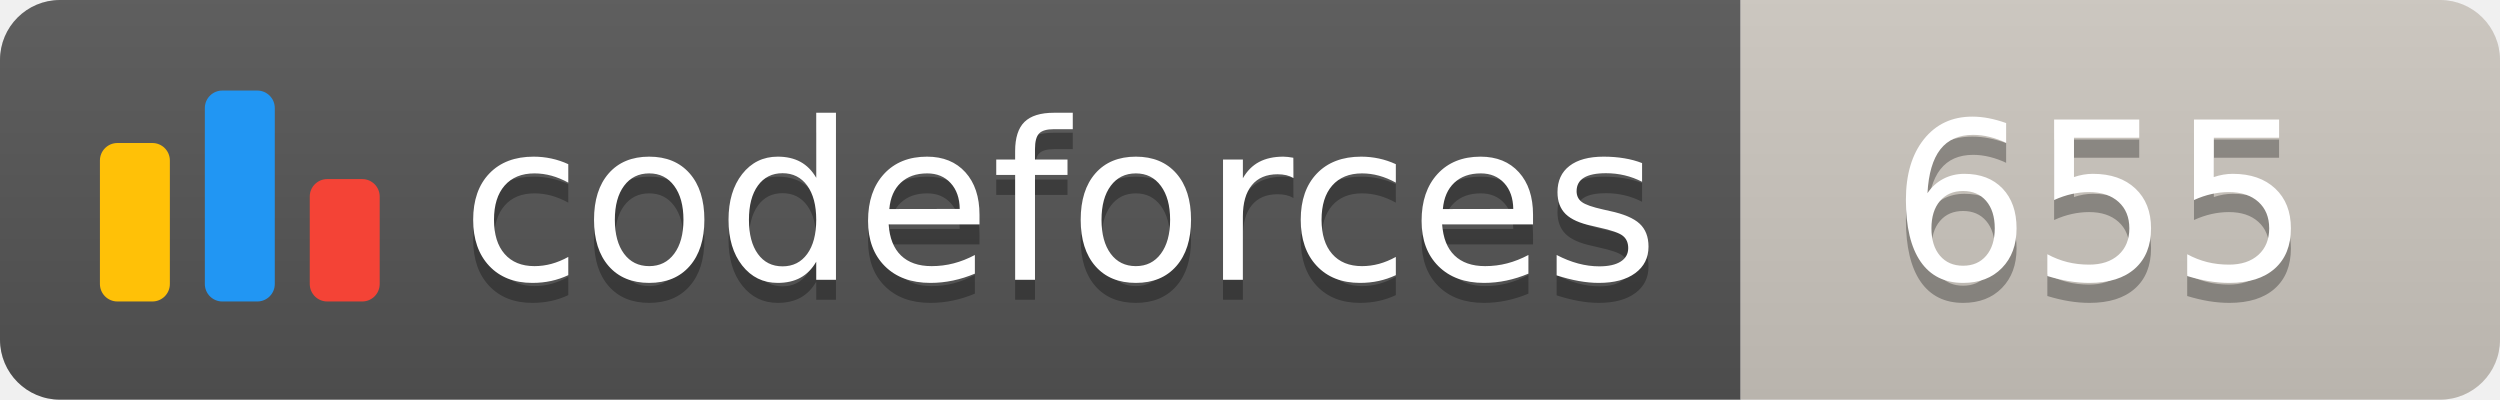
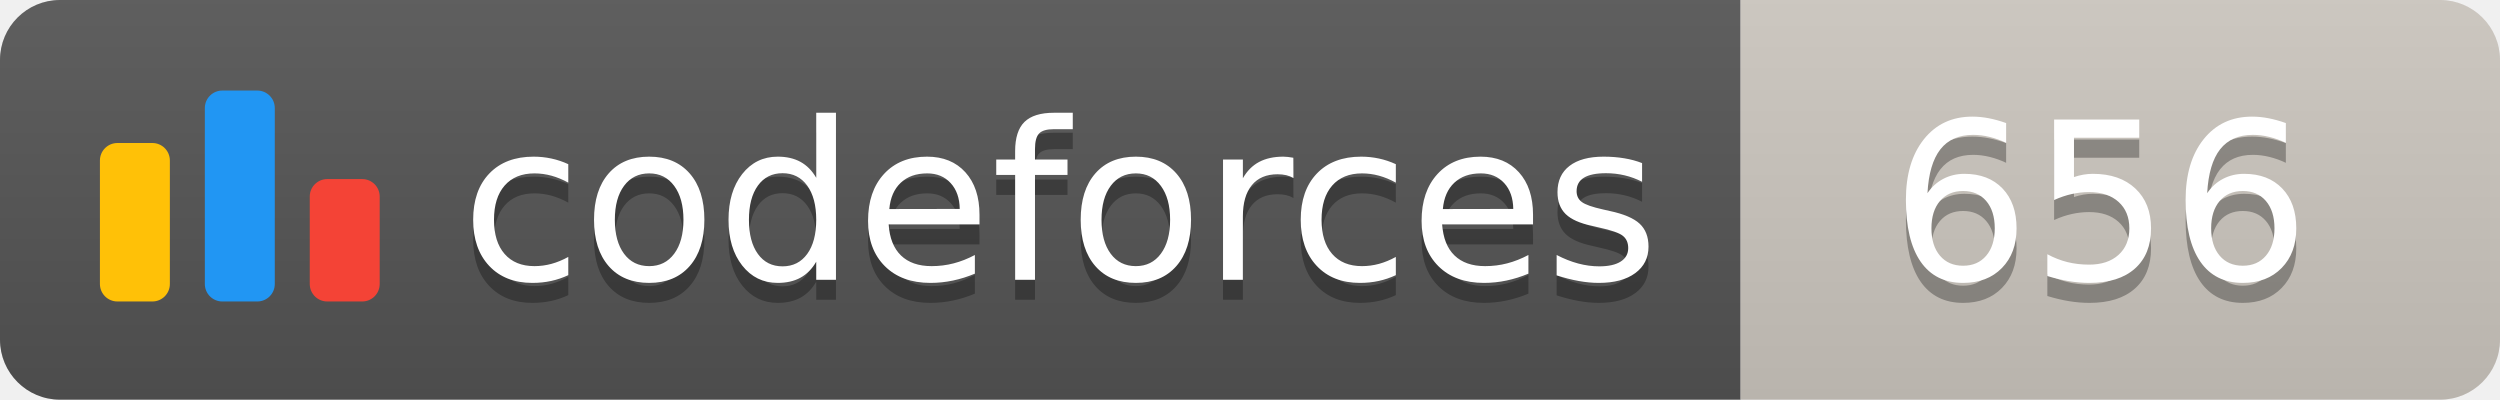
<svg xmlns="http://www.w3.org/2000/svg" width="125.1" height="20">
  <linearGradient id="smooth" x2="0" y2="100%">
    <stop offset="0" stop-color="#bbb" stop-opacity=".1" />
    <stop offset="1" stop-opacity=".1" />
  </linearGradient>
  <clipPath id="round">
    <rect width="125.1" height="20" rx="3" fill="#fff" />
  </clipPath>
  <g clip-path="url(#round)">
    <rect width="87.1" height="20" fill="#555" />
    <rect x="87.1" width="38.0" height="20" fill="#cec8c1" />
    <rect width="125.1" height="20" fill="url(#smooth)" />
  </g>
  <g fill="#fff" text-anchor="middle" font-family="DejaVu Sans,Verdana,Geneva,sans-serif" font-size="110">
    <svg x="5" y="3" class="logo" width="14" height="14" viewBox="0 0 32 25" fill="none">
      <rect y="6" width="8" height="18.125" rx="2" fill="#FFC107" />
      <rect x="24" y="10.125" width="8" height="14" rx="2" fill="#F44336" />
      <rect x="12" width="8" height="24.125" rx="2" fill="#2196F3" />
    </svg>
    <text x="530.5" y="150" fill="#010101" fill-opacity=".3" transform="scale(0.1)" textLength="601.0" lengthAdjust="spacing">codeforces
        </text>
    <text x="530.5" y="140" transform="scale(0.1)" textLength="601.0" lengthAdjust="spacing">codeforces</text>
-     <text x="1051.0" y="150" fill="#010101" fill-opacity=".3" transform="scale(0.1)" textLength="280.0" lengthAdjust="spacing">655
+     <text x="1051.0" y="150" fill="#010101" fill-opacity=".3" transform="scale(0.1)" textLength="280.0" lengthAdjust="spacing">656
        </text>
-     <text x="1051.0" y="140" transform="scale(0.1)" textLength="280.0" lengthAdjust="spacing">655</text>
+     <text x="1051.0" y="140" transform="scale(0.1)" textLength="280.0" lengthAdjust="spacing">656</text>
  </g>
</svg>
